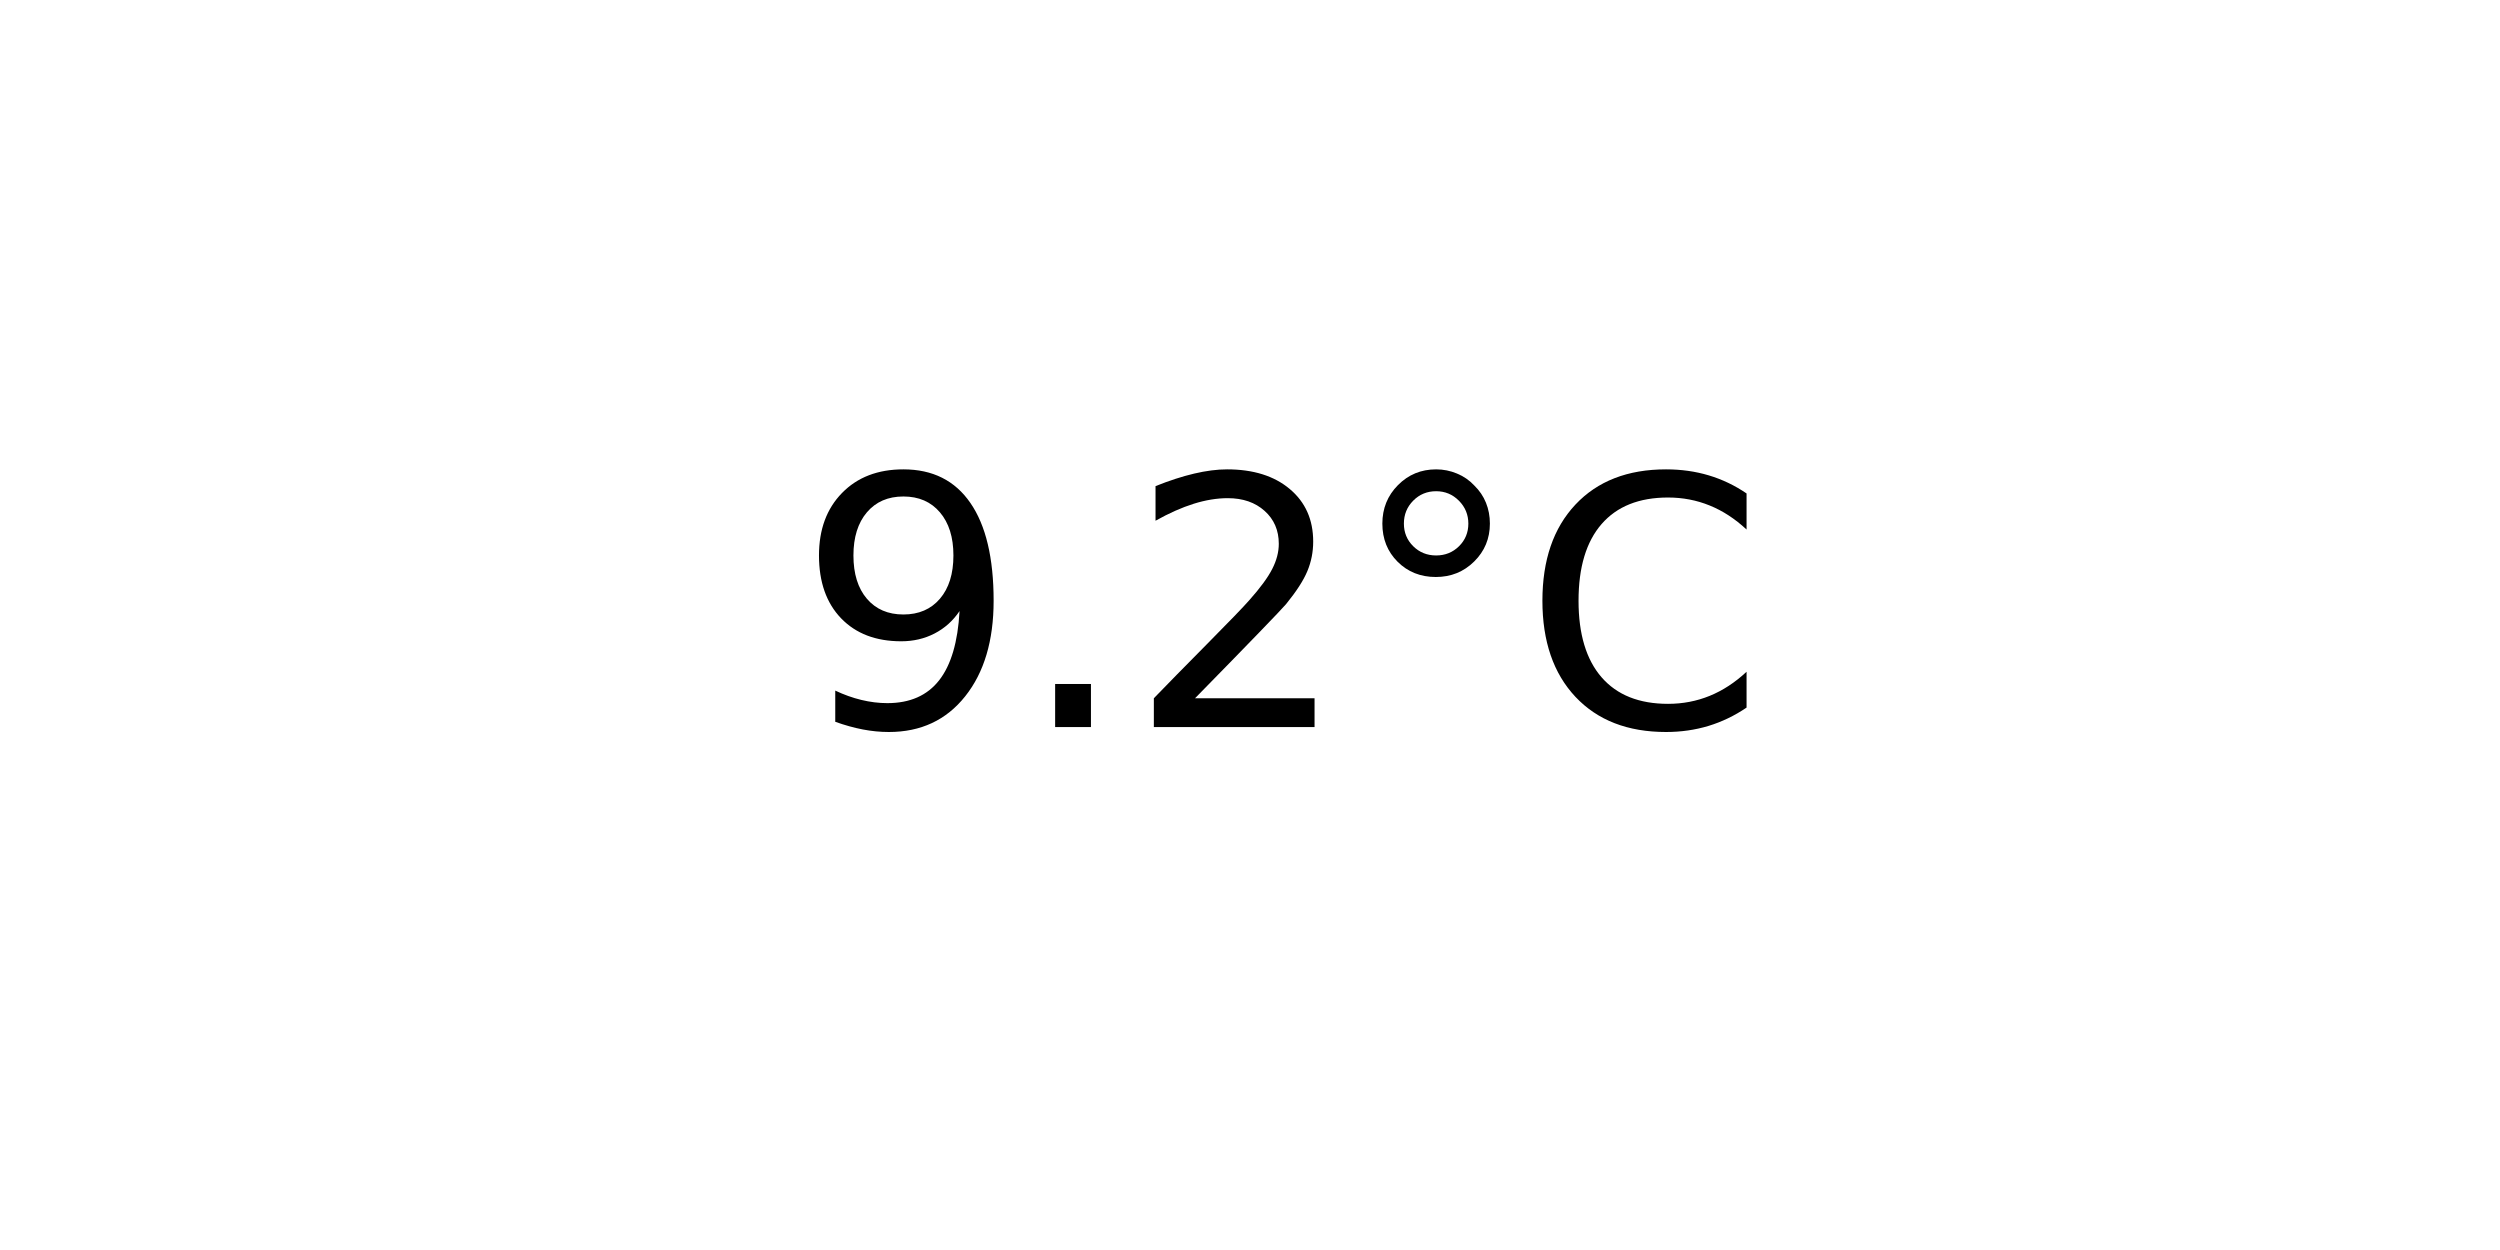
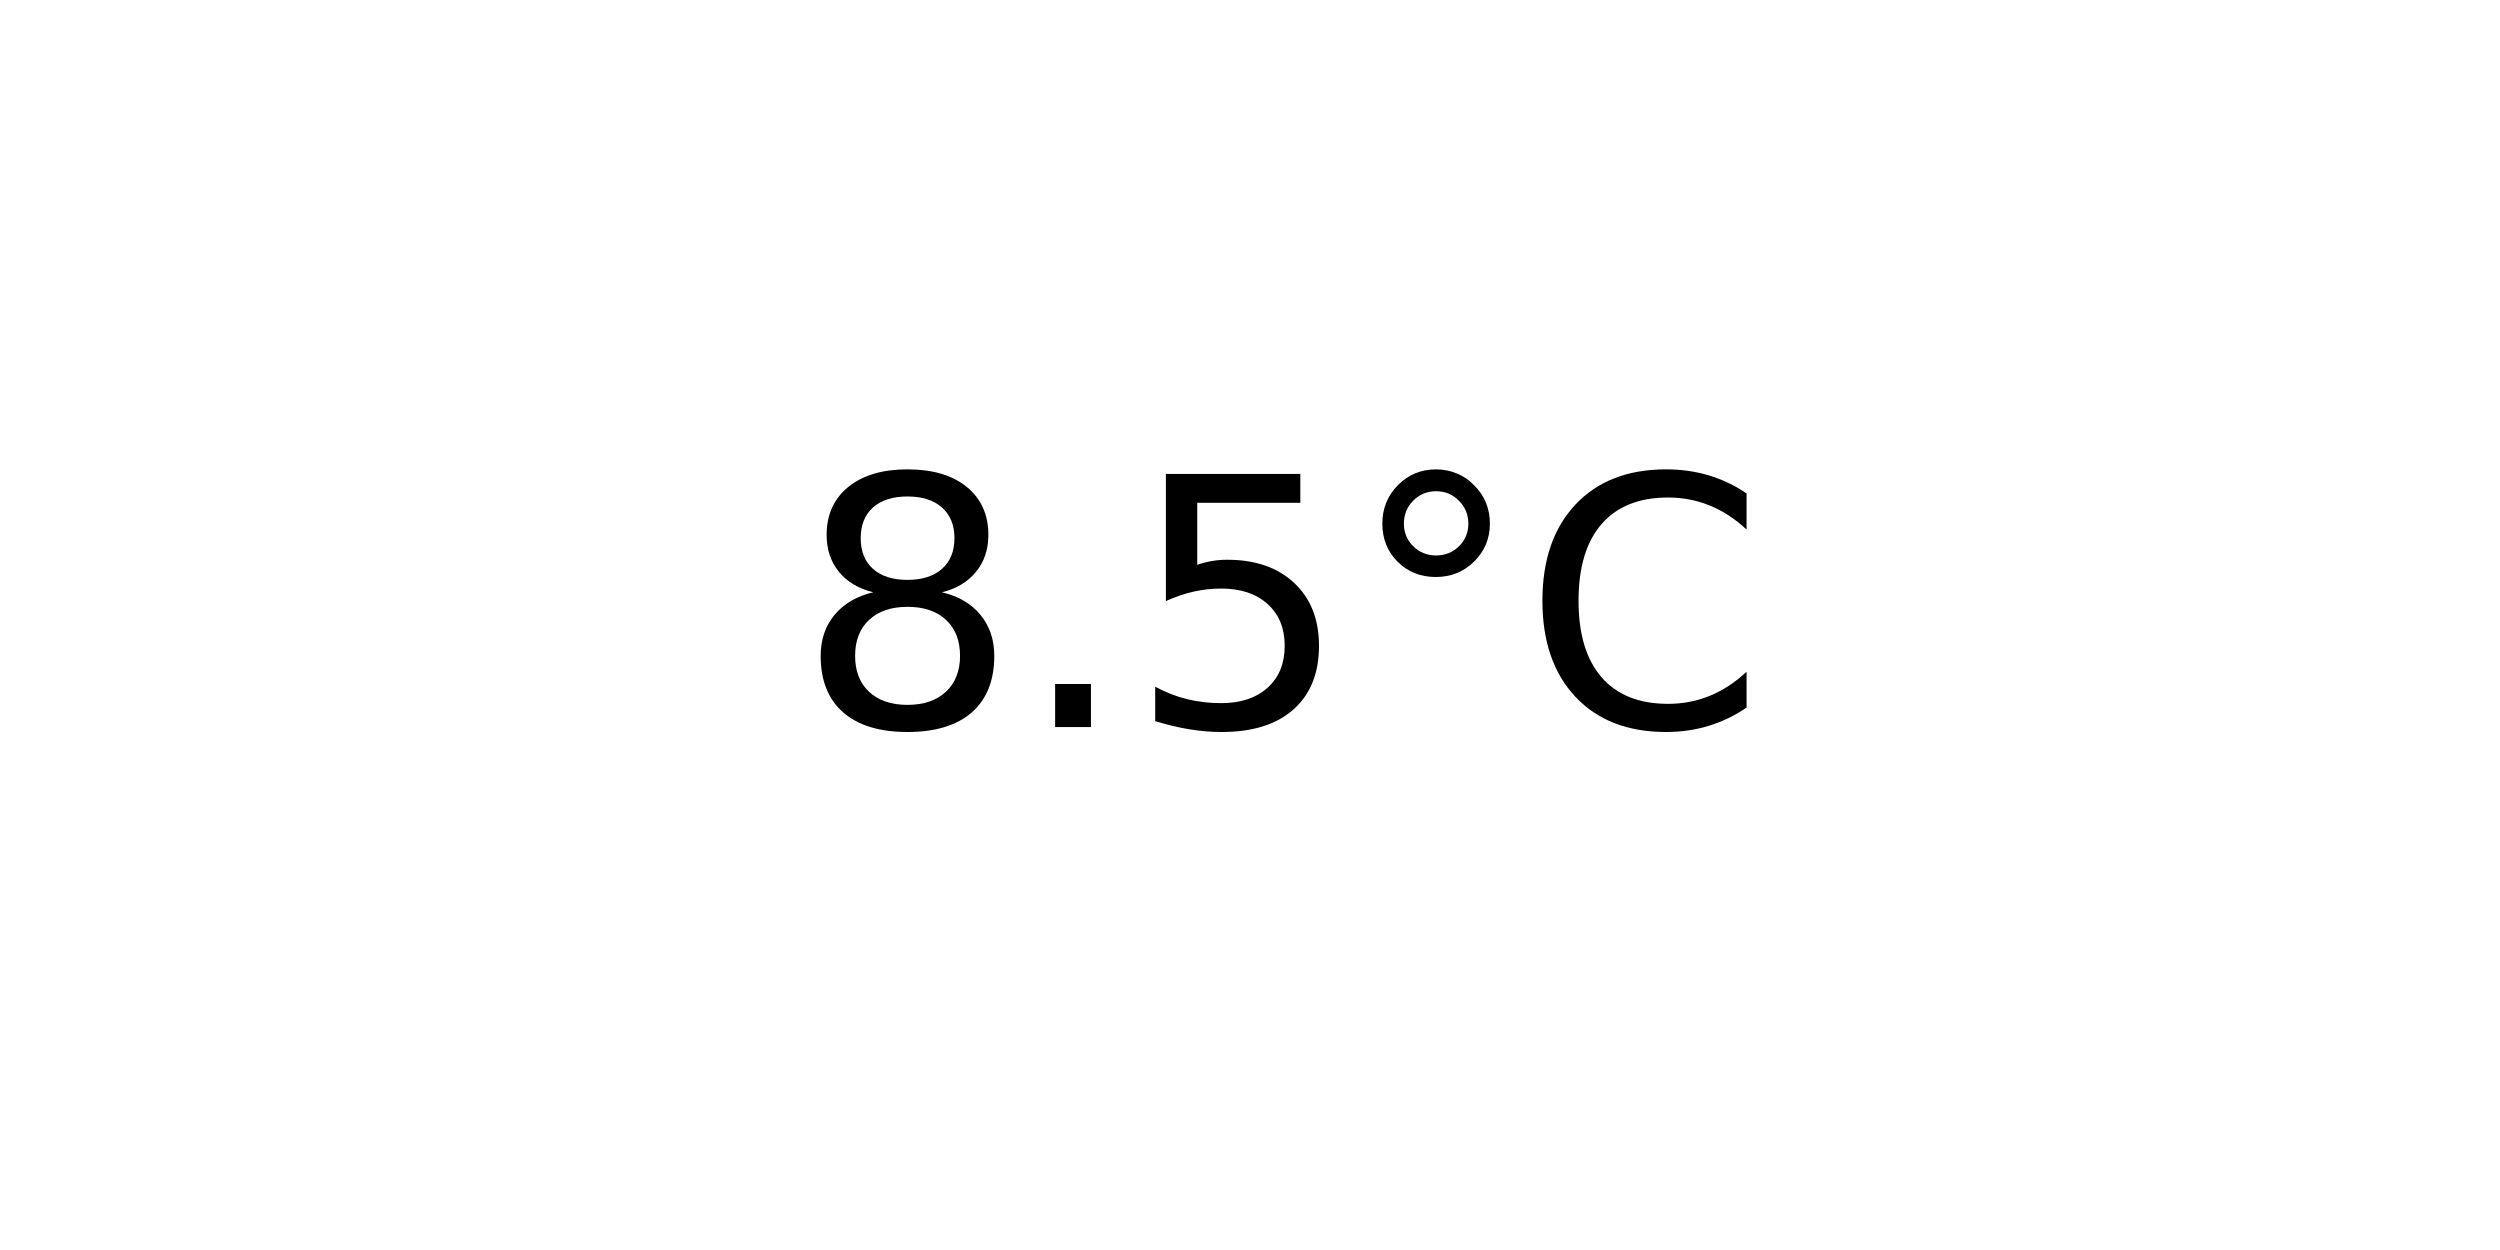
<svg xmlns="http://www.w3.org/2000/svg" xmlns:xlink="http://www.w3.org/1999/xlink" width="72pt" height="36pt" viewBox="0 0 72 36" version="1.1">
  <defs>
    <style type="text/css">*{stroke-linejoin: round; stroke-linecap: butt}</style>
  </defs>
  <g id="figure_1">
    <g id="axes_1">
      <g id="text_1">
        <g transform="translate(22.95703 20.93937) scale(0.1 -0.1)">
          <defs>
-             <path id="DejaVuSans-39" d="M 703 97  L 703 672  Q 941 559 1184 500  Q 1428 441 1663 441  Q 2288 441 2617 861  Q 2947 1281 2994 2138  Q 2813 1869 2534 1725  Q 2256 1581 1919 1581  Q 1219 1581 811 2004  Q 403 2428 403 3163  Q 403 3881 828 4315  Q 1253 4750 1959 4750  Q 2769 4750 3195 4129  Q 3622 3509 3622 2328  Q 3622 1225 3098 567  Q 2575 -91 1691 -91  Q 1453 -91 1209 -44  Q 966 3 703 97  z M 1959 2075  Q 2384 2075 2632 2365  Q 2881 2656 2881 3163  Q 2881 3666 2632 3958  Q 2384 4250 1959 4250  Q 1534 4250 1286 3958  Q 1038 3666 1038 3163  Q 1038 2656 1286 2365  Q 1534 2075 1959 2075  z " transform="scale(0.015625)" />
+             <path id="DejaVuSans-38" d="M 2034 2216  Q 1584 2216 1326 1975  Q 1069 1734 1069 1313  Q 1069 891 1326 650  Q 1584 409 2034 409  Q 2484 409 2743 651  Q 3003 894 3003 1313  Q 3003 1734 2745 1975  Q 2488 2216 2034 2216  z M 1403 2484  Q 997 2584 770 2862  Q 544 3141 544 3541  Q 544 4100 942 4425  Q 1341 4750 2034 4750  Q 2731 4750 3128 4425  Q 3525 4100 3525 3541  Q 3525 3141 3298 2862  Q 3072 2584 2669 2484  Q 3125 2378 3379 2068  Q 3634 1759 3634 1313  Q 3634 634 3220 271  Q 2806 -91 2034 -91  Q 1263 -91 848 271  Q 434 634 434 1313  Q 434 1759 690 2068  Q 947 2378 1403 2484  z M 1172 3481  Q 1172 3119 1398 2916  Q 1625 2713 2034 2713  Q 2441 2713 2670 2916  Q 2900 3119 2900 3481  Q 2900 3844 2670 4047  Q 2441 4250 2034 4250  Q 1625 4250 1398 4047  Q 1172 3844 1172 3481  z " transform="scale(0.015625)" />
            <path id="DejaVuSans-2e" d="M 684 794  L 1344 794  L 1344 0  L 684 0  L 684 794  z " transform="scale(0.015625)" />
-             <path id="DejaVuSans-32" d="M 1228 531  L 3431 531  L 3431 0  L 469 0  L 469 531  Q 828 903 1448 1529  Q 2069 2156 2228 2338  Q 2531 2678 2651 2914  Q 2772 3150 2772 3378  Q 2772 3750 2511 3984  Q 2250 4219 1831 4219  Q 1534 4219 1204 4116  Q 875 4013 500 3803  L 500 4441  Q 881 4594 1212 4672  Q 1544 4750 1819 4750  Q 2544 4750 2975 4387  Q 3406 4025 3406 3419  Q 3406 3131 3298 2873  Q 3191 2616 2906 2266  Q 2828 2175 2409 1742  Q 1991 1309 1228 531  z " transform="scale(0.015625)" />
+             <path id="DejaVuSans-35" d="M 691 4666  L 3169 4666  L 3169 4134  L 1269 4134  L 1269 2991  Q 1406 3038 1543 3061  Q 1681 3084 1819 3084  Q 2600 3084 3056 2656  Q 3513 2228 3513 1497  Q 3513 744 3044 326  Q 2575 -91 1722 -91  Q 1428 -91 1123 -41  Q 819 9 494 109  L 494 744  Q 775 591 1075 516  Q 1375 441 1709 441  Q 2250 441 2565 725  Q 2881 1009 2881 1497  Q 2881 1984 2565 2268  Q 2250 2553 1709 2553  Q 1456 2553 1204 2497  Q 953 2441 691 2322  L 691 4666  z " transform="scale(0.015625)" />
            <path id="DejaVuSans-b0" d="M 1600 4347  Q 1350 4347 1178 4173  Q 1006 4000 1006 3750  Q 1006 3503 1178 3333  Q 1350 3163 1600 3163  Q 1850 3163 2022 3333  Q 2194 3503 2194 3750  Q 2194 3997 2020 4172  Q 1847 4347 1600 4347  z M 1600 4750  Q 1800 4750 1984 4673  Q 2169 4597 2303 4453  Q 2447 4313 2519 4134  Q 2591 3956 2591 3750  Q 2591 3338 2302 3052  Q 2013 2766 1594 2766  Q 1172 2766 890 3047  Q 609 3328 609 3750  Q 609 4169 896 4459  Q 1184 4750 1600 4750  z " transform="scale(0.015625)" />
            <path id="DejaVuSans-43" d="M 4122 4306  L 4122 3641  Q 3803 3938 3442 4084  Q 3081 4231 2675 4231  Q 1875 4231 1450 3742  Q 1025 3253 1025 2328  Q 1025 1406 1450 917  Q 1875 428 2675 428  Q 3081 428 3442 575  Q 3803 722 4122 1019  L 4122 359  Q 3791 134 3420 21  Q 3050 -91 2638 -91  Q 1578 -91 968 557  Q 359 1206 359 2328  Q 359 3453 968 4101  Q 1578 4750 2638 4750  Q 3056 4750 3426 4639  Q 3797 4528 4122 4306  z " transform="scale(0.015625)" />
          </defs>
-           <use xlink:href="#DejaVuSans-39" />
+           <use xlink:href="#DejaVuSans-38" />
          <use xlink:href="#DejaVuSans-2e" x="63.623" />
-           <use xlink:href="#DejaVuSans-32" x="95.41" />
+           <use xlink:href="#DejaVuSans-35" x="95.41" />
          <use xlink:href="#DejaVuSans-b0" x="159.033" />
          <use xlink:href="#DejaVuSans-43" x="209.033" />
        </g>
      </g>
    </g>
  </g>
</svg>
